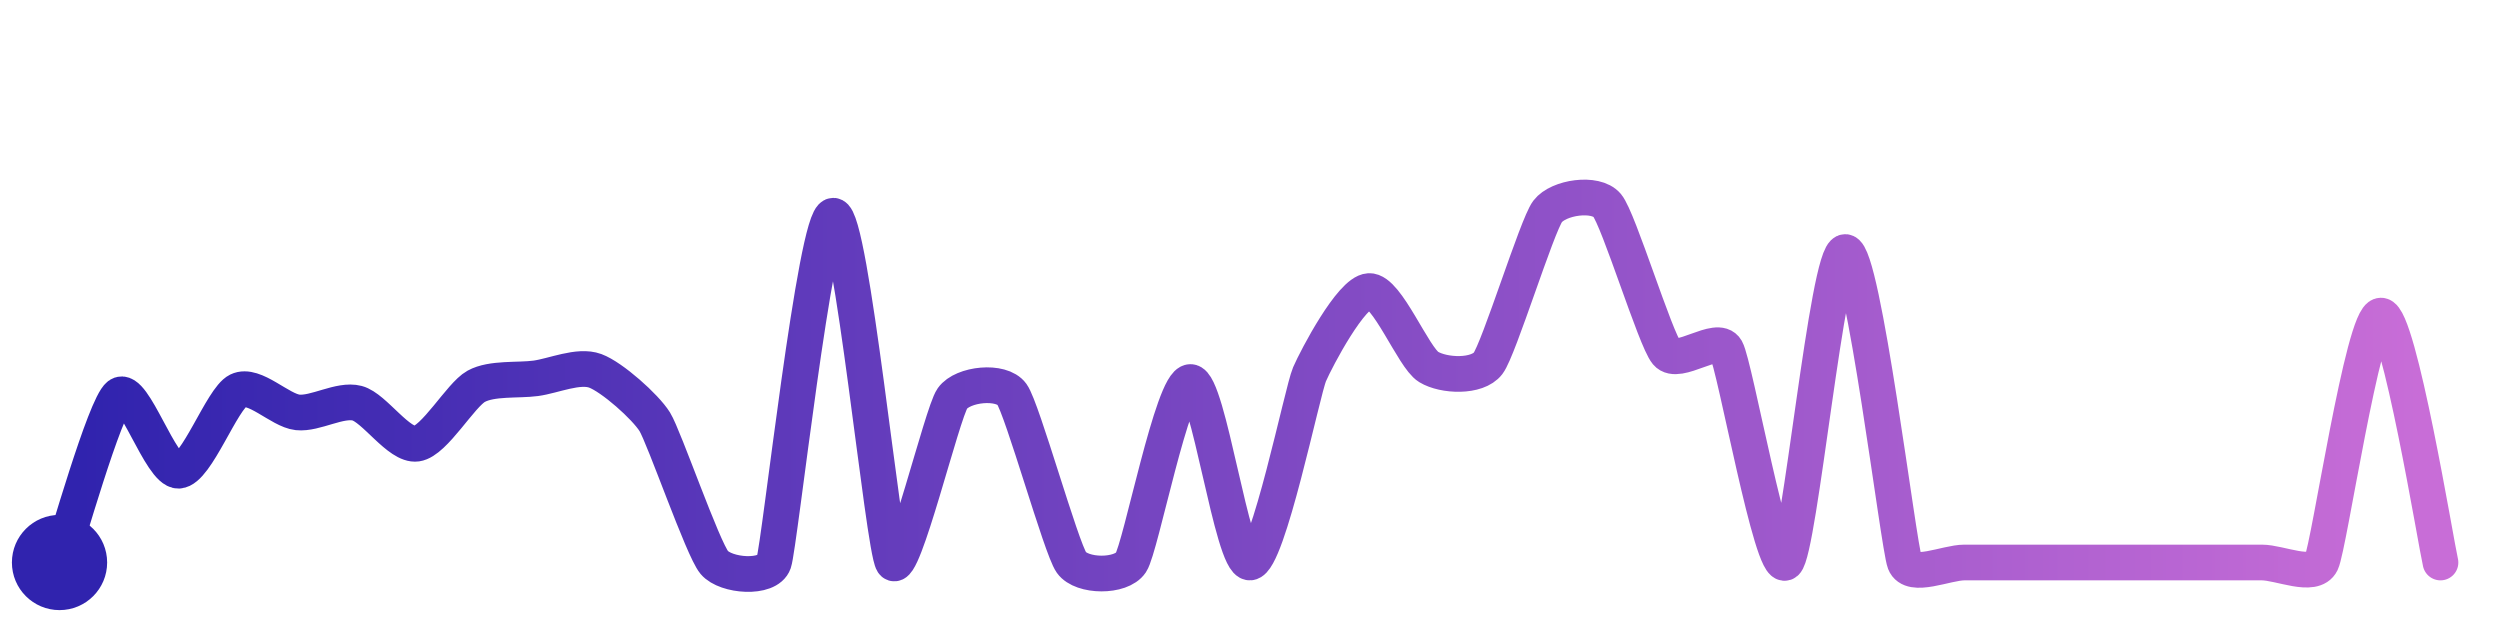
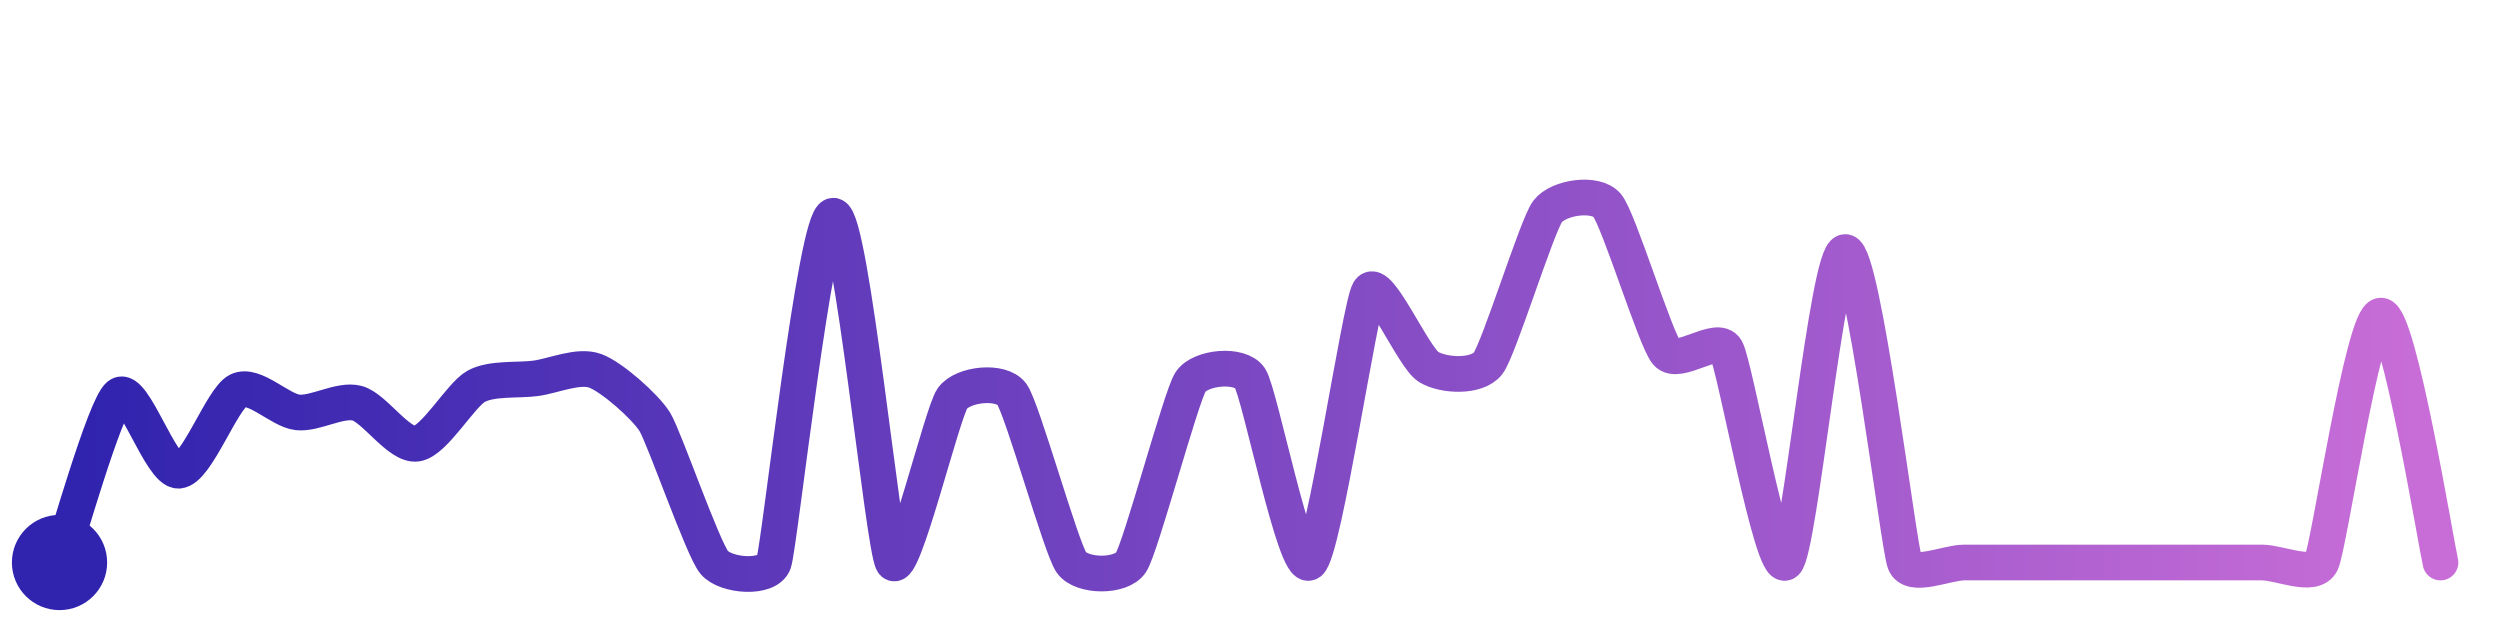
<svg xmlns="http://www.w3.org/2000/svg" width="200" height="50" viewBox="0 0 210 50">
  <defs>
    <linearGradient id="stroke" x1="0%" y1="0%" x2="100%" y2="0%">
      <stop stop-color="#3023AE" offset="0%" />
      <stop stop-color="#C86DD7" offset="100%" />
    </linearGradient>
  </defs>
-   <path stroke="url(#stroke)" stroke-width="3" stroke-linejoin="round" stroke-linecap="round" d="M5.00 46 C 5.50 44.59, 8.81 32.86, 10.00 31.95 S 13.50 38.35, 15.00 38.29 S 18.65 32.22, 20.00 31.56 S 23.51 33.23, 25.00 33.39 S 28.55 32.24, 30.00 32.62 S 33.51 36.23, 35.00 36.02 S 38.69 31.92, 40.00 31.20 S 43.51 30.73, 45.00 30.53 S 48.59 29.38, 50.00 29.90 S 54.21 32.91, 55.00 34.18 S 59.03 44.85, 60.00 46.00 S 64.51 47.42, 65.00 46.00 S 68.50 16.87, 70.00 16.87 S 74.18 44.74, 75.00 46.00 S 79.13 33.45, 80.00 32.22 S 84.12 30.65, 85.00 31.87 S 89.13 44.78, 90.00 46.00 S 94.17 47.25, 95.00 46.00 S 98.50 30.84, 100.00 30.84 S 103.50 46.10, 105.00 46.00 S 109.40 31.57, 110.00 30.19 S 113.50 23.29, 115.00 23.20 S 118.72 28.79, 120.00 29.57 S 124.09 30.46, 125.00 29.27 S 129.10 17.70, 130.00 16.51 S 134.03 14.85, 135.00 16.00 S 139.04 27.24, 140.00 28.39 S 144.26 26.81, 145.00 28.11 S 148.84 46.95, 150.00 46.00 S 153.50 19.92, 155.00 19.92 S 159.46 44.60, 160.00 46.00 S 163.50 46.00, 165.00 46.00 S 168.50 46.00, 170.00 46.00 S 173.50 46.00, 175.00 46.00 S 178.50 46.00, 180.00 46.00 S 183.50 46.00, 185.00 46.00 S 188.50 46.00, 190.00 46.00 S 194.35 47.35, 195.00 46.00 S 198.50 25.26, 200.00 25.26 S 204.65 44.54, 205.00 46.00" fill="none">
-     <animate attributeName="stroke-dashoffset" from="451.412" to="0" dur="2.2s" />
-     <animate attributeName="stroke-dasharray" from="451.412" to="451.412" />
+   <path stroke="url(#stroke)" stroke-width="3" stroke-linejoin="round" stroke-linecap="round" d="M5.00 46 C 5.50 44.59, 8.81 32.86, 10.00 31.95 S 13.50 38.35, 15.00 38.29 S 18.65 32.22, 20.00 31.56 S 23.51 33.23, 25.00 33.39 S 28.55 32.24, 30.00 32.62 S 33.51 36.23, 35.00 36.02 S 38.69 31.92, 40.00 31.20 S 43.51 30.73, 45.00 30.53 S 48.59 29.38, 50.00 29.90 S 54.21 32.91, 55.00 34.18 S 59.03 44.85, 60.00 46.00 S 64.51 47.42, 65.00 46.00 S 68.50 16.87, 70.00 16.87 S 74.18 44.74, 75.00 46.00 S 79.13 33.45, 80.00 32.22 S 84.12 30.65, 85.00 31.87 S 89.13 44.78, 90.00 46.00 S 94.17 47.25, 95.00 46.00 S 99.19 32.10, 100.00 30.84 S 104.17 29.26, 105.00 30.51 S 108.79 46.89, 110.00 46.00 S 114.22 24.48, 115.00 23.20 S 118.72 28.79, 120.00 29.57 S 124.09 30.46, 125.00 29.27 S 129.10 17.70, 130.00 16.51 S 134.03 14.85, 135.00 16.00 S 139.04 27.24, 140.00 28.39 S 144.26 26.81, 145.00 28.11 S 148.84 46.95, 150.00 46.00 S 153.50 19.92, 155.00 19.92 S 159.46 44.60, 160.00 46.00 S 163.50 46.00, 165.00 46.00 S 168.50 46.00, 170.00 46.00 S 173.50 46.00, 175.00 46.00 S 178.50 46.00, 180.00 46.00 S 183.50 46.00, 185.00 46.00 S 188.50 46.00, 190.00 46.00 S 194.35 47.35, 195.00 46.00 S 198.50 25.26, 200.00 25.26 S 204.65 44.54, 205.00 46.00" fill="none">
+     <animate attributeName="stroke-dashoffset" from="455.232" to="0" dur="2.2s" />
+     <animate attributeName="stroke-dasharray" from="455.232" to="455.232" />
  </path>
  <circle r="4" cx="5" cy="46" fill="#3023AE" />
  <circle r="4" cx="205" cy="46" fill="#C86DD7" opacity="0">
    <animate attributeName="opacity" from="0" to="1" dur="0.1s" begin="2.2s" fill="freeze" />
  </circle>
</svg>
